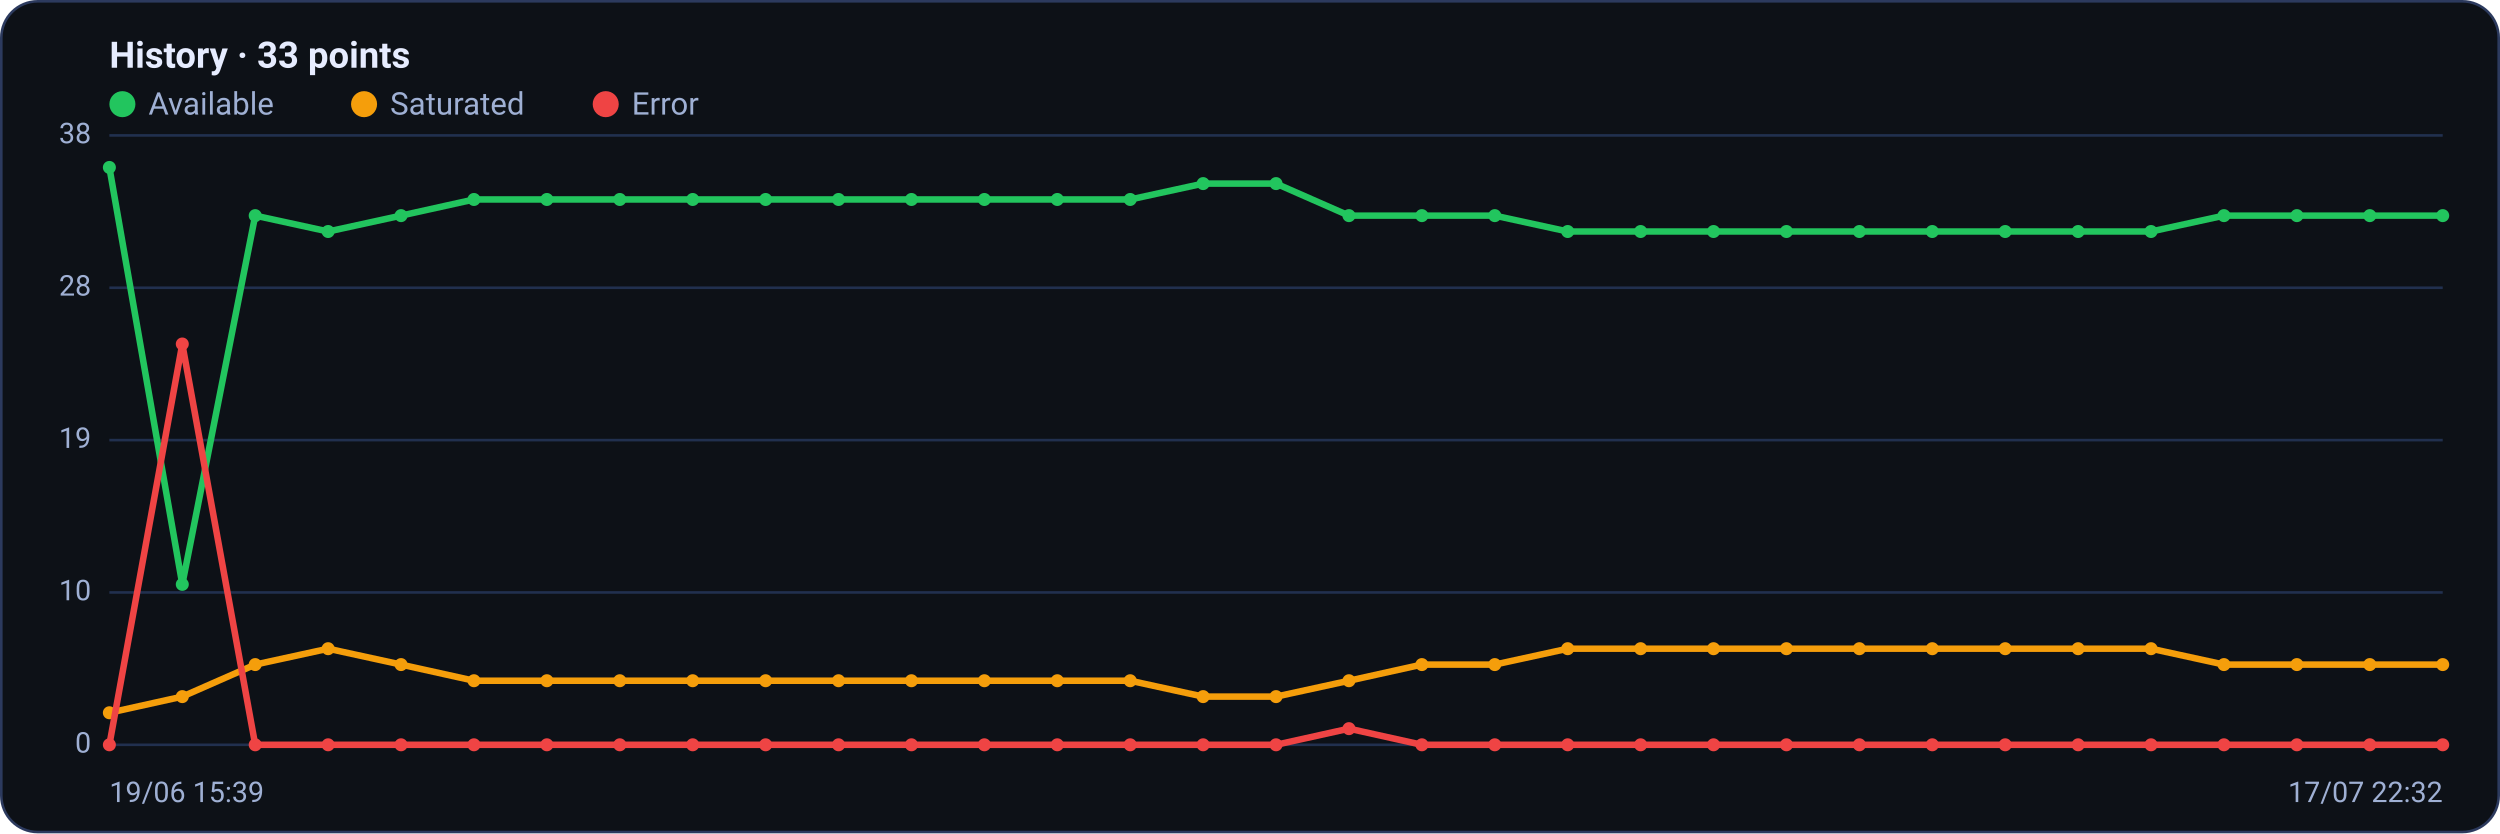
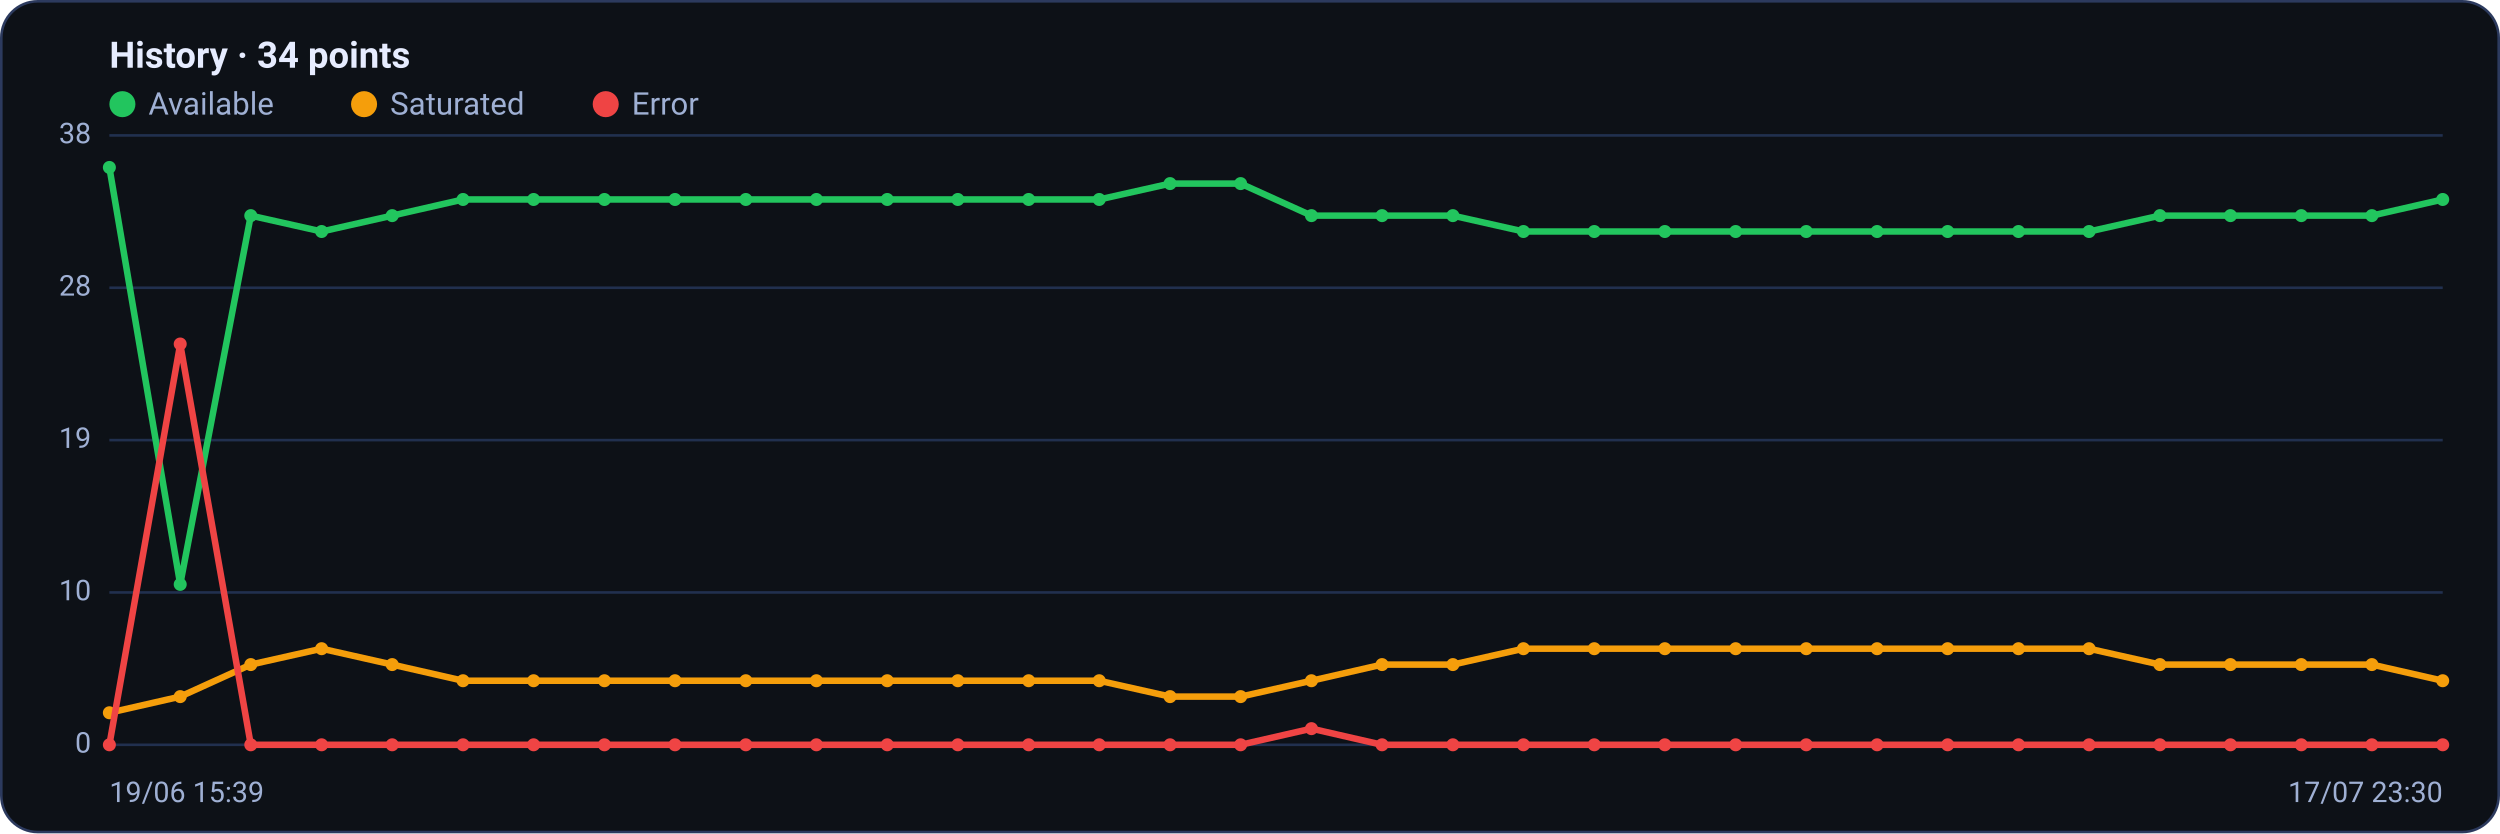
<svg xmlns="http://www.w3.org/2000/svg" viewBox="0 0 960 320" width="960" height="320" font-family="Segoe UI, system-ui, -apple-system, Roboto, Helvetica, Arial, sans-serif" role="img" aria-label="Availability history per region">
  <rect x="0.5" y="0.5" width="959" height="319" rx="14" fill="#0d1117" stroke="#2c3a5e" />
-   <text x="42" y="26" font-size="14" font-weight="600" fill="#e6ecff">History · 33 points</text>
+   <text x="42" y="26" font-size="14" font-weight="600" fill="#e6ecff">History · 34 points</text>
  <circle cx="47" cy="40" r="5" fill="#22c55e" />
  <text x="57" y="44" font-size="12" fill="#9fb0d4">Available</text>
  <circle cx="139.8" cy="40" r="5" fill="#f59e0b" />
  <text x="149.8" y="44" font-size="12" fill="#9fb0d4">Saturated</text>
  <circle cx="232.6" cy="40" r="5" fill="#ef4444" />
  <text x="242.6" y="44" font-size="12" fill="#9fb0d4">Error</text>
  <line x1="42" y1="286.0" x2="938" y2="286.0" stroke="#21304f" stroke-width="1" />
  <text x="35" y="289.0" text-anchor="end" font-size="11" fill="#9fb0d4">0</text>
  <line x1="42" y1="227.5" x2="938" y2="227.5" stroke="#21304f" stroke-width="1" />
  <text x="35" y="230.5" text-anchor="end" font-size="11" fill="#9fb0d4">10</text>
  <line x1="42" y1="169.0" x2="938" y2="169.0" stroke="#21304f" stroke-width="1" />
  <text x="35" y="172.0" text-anchor="end" font-size="11" fill="#9fb0d4">19</text>
  <line x1="42" y1="110.5" x2="938" y2="110.5" stroke="#21304f" stroke-width="1" />
  <text x="35" y="113.5" text-anchor="end" font-size="11" fill="#9fb0d4">28</text>
  <line x1="42" y1="52.0" x2="938" y2="52.0" stroke="#21304f" stroke-width="1" />
  <text x="35" y="55.0" text-anchor="end" font-size="11" fill="#9fb0d4">38</text>
-   <polyline fill="none" stroke="#22c55e" stroke-width="2.5" stroke-linejoin="round" stroke-linecap="round" points="42.0,64.3 70.0,224.4 98.0,82.8 126.0,88.9 154.0,82.8 182.0,76.6 210.0,76.6 238.0,76.6 266.0,76.6 294.0,76.6 322.0,76.6 350.0,76.6 378.0,76.6 406.0,76.6 434.0,76.6 462.0,70.5 490.0,70.5 518.0,82.8 546.0,82.8 574.0,82.8 602.0,88.9 630.0,88.9 658.0,88.9 686.0,88.9 714.0,88.9 742.0,88.9 770.0,88.9 798.0,88.9 826.0,88.9 854.0,82.8 882.0,82.8 910.0,82.8 938.0,82.8" />
+   <polyline fill="none" stroke="#22c55e" stroke-width="2.5" stroke-linejoin="round" stroke-linecap="round" points="42.0,64.3 69.2,224.4 96.3,82.8 123.5,88.9 150.6,82.8 177.8,76.6 204.9,76.6 232.1,76.6 259.2,76.6 286.4,76.6 313.5,76.6 340.7,76.6 367.8,76.6 395.0,76.6 422.1,76.6 449.3,70.5 476.4,70.5 503.6,82.8 530.7,82.8 557.9,82.8 585.0,88.9 612.2,88.9 639.3,88.9 666.5,88.9 693.6,88.9 720.8,88.9 747.9,88.9 775.1,88.9 802.2,88.9 829.4,82.8 856.5,82.8 883.7,82.8 910.8,82.8 938.0,76.6" />
  <circle cx="42.0" cy="64.3" r="2.5" fill="#22c55e" />
-   <circle cx="70.0" cy="224.4" r="2.5" fill="#22c55e" />
-   <circle cx="98.0" cy="82.8" r="2.5" fill="#22c55e" />
-   <circle cx="126.0" cy="88.9" r="2.5" fill="#22c55e" />
-   <circle cx="154.0" cy="82.8" r="2.5" fill="#22c55e" />
-   <circle cx="182.0" cy="76.6" r="2.5" fill="#22c55e" />
-   <circle cx="210.0" cy="76.6" r="2.5" fill="#22c55e" />
-   <circle cx="238.0" cy="76.6" r="2.5" fill="#22c55e" />
-   <circle cx="266.0" cy="76.6" r="2.5" fill="#22c55e" />
-   <circle cx="294.0" cy="76.6" r="2.5" fill="#22c55e" />
-   <circle cx="322.0" cy="76.6" r="2.5" fill="#22c55e" />
-   <circle cx="350.0" cy="76.6" r="2.5" fill="#22c55e" />
-   <circle cx="378.0" cy="76.6" r="2.5" fill="#22c55e" />
-   <circle cx="406.0" cy="76.6" r="2.5" fill="#22c55e" />
-   <circle cx="434.0" cy="76.6" r="2.5" fill="#22c55e" />
-   <circle cx="462.0" cy="70.5" r="2.5" fill="#22c55e" />
-   <circle cx="490.0" cy="70.5" r="2.5" fill="#22c55e" />
-   <circle cx="518.0" cy="82.8" r="2.5" fill="#22c55e" />
-   <circle cx="546.0" cy="82.8" r="2.5" fill="#22c55e" />
-   <circle cx="574.0" cy="82.8" r="2.5" fill="#22c55e" />
-   <circle cx="602.0" cy="88.9" r="2.5" fill="#22c55e" />
-   <circle cx="630.0" cy="88.9" r="2.5" fill="#22c55e" />
-   <circle cx="658.0" cy="88.9" r="2.5" fill="#22c55e" />
-   <circle cx="686.0" cy="88.9" r="2.5" fill="#22c55e" />
-   <circle cx="714.0" cy="88.9" r="2.5" fill="#22c55e" />
-   <circle cx="742.0" cy="88.9" r="2.5" fill="#22c55e" />
-   <circle cx="770.0" cy="88.9" r="2.5" fill="#22c55e" />
-   <circle cx="798.0" cy="88.9" r="2.5" fill="#22c55e" />
-   <circle cx="826.0" cy="88.9" r="2.5" fill="#22c55e" />
-   <circle cx="854.0" cy="82.8" r="2.5" fill="#22c55e" />
-   <circle cx="882.0" cy="82.8" r="2.5" fill="#22c55e" />
-   <circle cx="910.0" cy="82.8" r="2.5" fill="#22c55e" />
-   <circle cx="938.0" cy="82.8" r="2.5" fill="#22c55e" />
-   <polyline fill="none" stroke="#f59e0b" stroke-width="2.5" stroke-linejoin="round" stroke-linecap="round" points="42.0,273.7 70.0,267.5 98.0,255.2 126.0,249.1 154.0,255.2 182.0,261.4 210.0,261.4 238.0,261.4 266.0,261.4 294.0,261.4 322.0,261.4 350.0,261.4 378.0,261.4 406.0,261.4 434.0,261.4 462.0,267.5 490.0,267.5 518.0,261.4 546.0,255.2 574.0,255.2 602.0,249.1 630.0,249.1 658.0,249.1 686.0,249.1 714.0,249.1 742.0,249.1 770.0,249.1 798.0,249.1 826.0,249.1 854.0,255.2 882.0,255.2 910.0,255.2 938.0,255.2" />
+   <circle cx="69.2" cy="224.4" r="2.5" fill="#22c55e" />
+   <circle cx="96.3" cy="82.8" r="2.5" fill="#22c55e" />
+   <circle cx="123.5" cy="88.9" r="2.5" fill="#22c55e" />
+   <circle cx="150.6" cy="82.8" r="2.5" fill="#22c55e" />
+   <circle cx="177.8" cy="76.6" r="2.5" fill="#22c55e" />
+   <circle cx="204.9" cy="76.6" r="2.5" fill="#22c55e" />
+   <circle cx="232.1" cy="76.6" r="2.5" fill="#22c55e" />
+   <circle cx="259.2" cy="76.6" r="2.5" fill="#22c55e" />
+   <circle cx="286.4" cy="76.6" r="2.5" fill="#22c55e" />
+   <circle cx="313.5" cy="76.6" r="2.5" fill="#22c55e" />
+   <circle cx="340.7" cy="76.6" r="2.5" fill="#22c55e" />
+   <circle cx="367.8" cy="76.6" r="2.5" fill="#22c55e" />
+   <circle cx="395.0" cy="76.6" r="2.5" fill="#22c55e" />
+   <circle cx="422.1" cy="76.6" r="2.5" fill="#22c55e" />
+   <circle cx="449.3" cy="70.5" r="2.5" fill="#22c55e" />
+   <circle cx="476.4" cy="70.5" r="2.5" fill="#22c55e" />
+   <circle cx="503.6" cy="82.8" r="2.5" fill="#22c55e" />
+   <circle cx="530.7" cy="82.8" r="2.5" fill="#22c55e" />
+   <circle cx="557.9" cy="82.8" r="2.5" fill="#22c55e" />
+   <circle cx="585.0" cy="88.9" r="2.5" fill="#22c55e" />
+   <circle cx="612.2" cy="88.9" r="2.5" fill="#22c55e" />
+   <circle cx="639.3" cy="88.9" r="2.5" fill="#22c55e" />
+   <circle cx="666.5" cy="88.9" r="2.5" fill="#22c55e" />
+   <circle cx="693.6" cy="88.9" r="2.5" fill="#22c55e" />
+   <circle cx="720.8" cy="88.9" r="2.5" fill="#22c55e" />
+   <circle cx="747.9" cy="88.9" r="2.5" fill="#22c55e" />
+   <circle cx="775.1" cy="88.9" r="2.5" fill="#22c55e" />
+   <circle cx="802.2" cy="88.9" r="2.5" fill="#22c55e" />
+   <circle cx="829.4" cy="82.8" r="2.5" fill="#22c55e" />
+   <circle cx="856.5" cy="82.8" r="2.5" fill="#22c55e" />
+   <circle cx="883.7" cy="82.8" r="2.5" fill="#22c55e" />
+   <circle cx="910.8" cy="82.8" r="2.5" fill="#22c55e" />
+   <circle cx="938.0" cy="76.6" r="2.5" fill="#22c55e" />
+   <polyline fill="none" stroke="#f59e0b" stroke-width="2.5" stroke-linejoin="round" stroke-linecap="round" points="42.0,273.7 69.2,267.5 96.3,255.2 123.5,249.1 150.6,255.2 177.8,261.4 204.9,261.4 232.1,261.4 259.2,261.4 286.4,261.4 313.5,261.4 340.7,261.4 367.8,261.4 395.0,261.4 422.1,261.4 449.3,267.5 476.4,267.5 503.6,261.4 530.7,255.2 557.9,255.2 585.0,249.1 612.2,249.1 639.3,249.1 666.5,249.1 693.6,249.1 720.8,249.1 747.9,249.1 775.1,249.1 802.2,249.1 829.4,255.2 856.5,255.2 883.7,255.2 910.8,255.2 938.0,261.4" />
  <circle cx="42.0" cy="273.7" r="2.5" fill="#f59e0b" />
-   <circle cx="70.0" cy="267.5" r="2.5" fill="#f59e0b" />
-   <circle cx="98.0" cy="255.2" r="2.5" fill="#f59e0b" />
-   <circle cx="126.0" cy="249.1" r="2.5" fill="#f59e0b" />
-   <circle cx="154.0" cy="255.2" r="2.5" fill="#f59e0b" />
-   <circle cx="182.0" cy="261.4" r="2.5" fill="#f59e0b" />
-   <circle cx="210.0" cy="261.4" r="2.5" fill="#f59e0b" />
-   <circle cx="238.0" cy="261.4" r="2.5" fill="#f59e0b" />
-   <circle cx="266.0" cy="261.4" r="2.5" fill="#f59e0b" />
-   <circle cx="294.0" cy="261.4" r="2.5" fill="#f59e0b" />
-   <circle cx="322.0" cy="261.4" r="2.5" fill="#f59e0b" />
-   <circle cx="350.0" cy="261.4" r="2.5" fill="#f59e0b" />
-   <circle cx="378.0" cy="261.4" r="2.5" fill="#f59e0b" />
-   <circle cx="406.0" cy="261.4" r="2.5" fill="#f59e0b" />
-   <circle cx="434.0" cy="261.4" r="2.5" fill="#f59e0b" />
-   <circle cx="462.0" cy="267.5" r="2.5" fill="#f59e0b" />
-   <circle cx="490.0" cy="267.5" r="2.5" fill="#f59e0b" />
-   <circle cx="518.0" cy="261.4" r="2.5" fill="#f59e0b" />
-   <circle cx="546.0" cy="255.2" r="2.5" fill="#f59e0b" />
-   <circle cx="574.0" cy="255.2" r="2.5" fill="#f59e0b" />
-   <circle cx="602.0" cy="249.1" r="2.5" fill="#f59e0b" />
-   <circle cx="630.0" cy="249.1" r="2.5" fill="#f59e0b" />
-   <circle cx="658.0" cy="249.1" r="2.5" fill="#f59e0b" />
-   <circle cx="686.0" cy="249.1" r="2.5" fill="#f59e0b" />
-   <circle cx="714.0" cy="249.1" r="2.5" fill="#f59e0b" />
-   <circle cx="742.0" cy="249.1" r="2.5" fill="#f59e0b" />
-   <circle cx="770.0" cy="249.1" r="2.5" fill="#f59e0b" />
-   <circle cx="798.0" cy="249.1" r="2.5" fill="#f59e0b" />
-   <circle cx="826.0" cy="249.1" r="2.5" fill="#f59e0b" />
-   <circle cx="854.0" cy="255.2" r="2.5" fill="#f59e0b" />
-   <circle cx="882.0" cy="255.2" r="2.5" fill="#f59e0b" />
-   <circle cx="910.0" cy="255.2" r="2.5" fill="#f59e0b" />
-   <circle cx="938.0" cy="255.2" r="2.5" fill="#f59e0b" />
-   <polyline fill="none" stroke="#ef4444" stroke-width="2.5" stroke-linejoin="round" stroke-linecap="round" points="42.0,286.0 70.0,132.1 98.0,286.0 126.0,286.0 154.0,286.0 182.0,286.0 210.0,286.0 238.0,286.0 266.0,286.0 294.0,286.0 322.0,286.0 350.0,286.0 378.0,286.0 406.0,286.0 434.0,286.0 462.0,286.0 490.0,286.0 518.0,279.8 546.0,286.0 574.0,286.0 602.0,286.0 630.0,286.0 658.0,286.0 686.0,286.0 714.0,286.0 742.0,286.0 770.0,286.0 798.0,286.0 826.0,286.0 854.0,286.0 882.0,286.0 910.0,286.0 938.0,286.0" />
+   <circle cx="69.2" cy="267.5" r="2.5" fill="#f59e0b" />
+   <circle cx="96.3" cy="255.2" r="2.5" fill="#f59e0b" />
+   <circle cx="123.5" cy="249.1" r="2.5" fill="#f59e0b" />
+   <circle cx="150.6" cy="255.2" r="2.5" fill="#f59e0b" />
+   <circle cx="177.8" cy="261.4" r="2.5" fill="#f59e0b" />
+   <circle cx="204.9" cy="261.4" r="2.5" fill="#f59e0b" />
+   <circle cx="232.1" cy="261.4" r="2.5" fill="#f59e0b" />
+   <circle cx="259.2" cy="261.4" r="2.5" fill="#f59e0b" />
+   <circle cx="286.4" cy="261.4" r="2.5" fill="#f59e0b" />
+   <circle cx="313.5" cy="261.4" r="2.5" fill="#f59e0b" />
+   <circle cx="340.7" cy="261.4" r="2.5" fill="#f59e0b" />
+   <circle cx="367.8" cy="261.4" r="2.5" fill="#f59e0b" />
+   <circle cx="395.0" cy="261.4" r="2.5" fill="#f59e0b" />
+   <circle cx="422.1" cy="261.4" r="2.5" fill="#f59e0b" />
+   <circle cx="449.3" cy="267.5" r="2.5" fill="#f59e0b" />
+   <circle cx="476.4" cy="267.5" r="2.5" fill="#f59e0b" />
+   <circle cx="503.6" cy="261.4" r="2.5" fill="#f59e0b" />
+   <circle cx="530.7" cy="255.2" r="2.5" fill="#f59e0b" />
+   <circle cx="557.9" cy="255.2" r="2.5" fill="#f59e0b" />
+   <circle cx="585.0" cy="249.1" r="2.5" fill="#f59e0b" />
+   <circle cx="612.2" cy="249.1" r="2.5" fill="#f59e0b" />
+   <circle cx="639.3" cy="249.1" r="2.5" fill="#f59e0b" />
+   <circle cx="666.5" cy="249.1" r="2.5" fill="#f59e0b" />
+   <circle cx="693.6" cy="249.1" r="2.5" fill="#f59e0b" />
+   <circle cx="720.8" cy="249.1" r="2.5" fill="#f59e0b" />
+   <circle cx="747.9" cy="249.1" r="2.5" fill="#f59e0b" />
+   <circle cx="775.1" cy="249.1" r="2.5" fill="#f59e0b" />
+   <circle cx="802.2" cy="249.1" r="2.5" fill="#f59e0b" />
+   <circle cx="829.4" cy="255.2" r="2.5" fill="#f59e0b" />
+   <circle cx="856.5" cy="255.2" r="2.5" fill="#f59e0b" />
+   <circle cx="883.7" cy="255.2" r="2.5" fill="#f59e0b" />
+   <circle cx="910.8" cy="255.2" r="2.5" fill="#f59e0b" />
+   <circle cx="938.0" cy="261.4" r="2.5" fill="#f59e0b" />
+   <polyline fill="none" stroke="#ef4444" stroke-width="2.5" stroke-linejoin="round" stroke-linecap="round" points="42.0,286.0 69.2,132.1 96.3,286.0 123.5,286.0 150.6,286.0 177.8,286.0 204.9,286.0 232.1,286.0 259.2,286.0 286.4,286.0 313.5,286.0 340.7,286.0 367.8,286.0 395.0,286.0 422.1,286.0 449.3,286.0 476.4,286.0 503.6,279.8 530.7,286.0 557.9,286.0 585.0,286.0 612.2,286.0 639.3,286.0 666.5,286.0 693.6,286.0 720.8,286.0 747.9,286.0 775.1,286.0 802.2,286.0 829.4,286.0 856.5,286.0 883.7,286.0 910.8,286.0 938.0,286.0" />
  <circle cx="42.0" cy="286.0" r="2.5" fill="#ef4444" />
-   <circle cx="70.0" cy="132.1" r="2.5" fill="#ef4444" />
-   <circle cx="98.0" cy="286.0" r="2.5" fill="#ef4444" />
-   <circle cx="126.0" cy="286.0" r="2.5" fill="#ef4444" />
-   <circle cx="154.0" cy="286.0" r="2.5" fill="#ef4444" />
-   <circle cx="182.0" cy="286.0" r="2.5" fill="#ef4444" />
-   <circle cx="210.0" cy="286.0" r="2.5" fill="#ef4444" />
-   <circle cx="238.0" cy="286.0" r="2.5" fill="#ef4444" />
-   <circle cx="266.0" cy="286.0" r="2.5" fill="#ef4444" />
-   <circle cx="294.0" cy="286.0" r="2.5" fill="#ef4444" />
-   <circle cx="322.0" cy="286.0" r="2.5" fill="#ef4444" />
-   <circle cx="350.0" cy="286.0" r="2.5" fill="#ef4444" />
-   <circle cx="378.0" cy="286.0" r="2.5" fill="#ef4444" />
-   <circle cx="406.0" cy="286.0" r="2.5" fill="#ef4444" />
-   <circle cx="434.0" cy="286.0" r="2.5" fill="#ef4444" />
-   <circle cx="462.0" cy="286.0" r="2.5" fill="#ef4444" />
-   <circle cx="490.0" cy="286.0" r="2.5" fill="#ef4444" />
-   <circle cx="518.0" cy="279.8" r="2.5" fill="#ef4444" />
-   <circle cx="546.0" cy="286.0" r="2.5" fill="#ef4444" />
-   <circle cx="574.0" cy="286.0" r="2.5" fill="#ef4444" />
-   <circle cx="602.0" cy="286.0" r="2.5" fill="#ef4444" />
-   <circle cx="630.0" cy="286.0" r="2.5" fill="#ef4444" />
-   <circle cx="658.0" cy="286.0" r="2.5" fill="#ef4444" />
-   <circle cx="686.0" cy="286.0" r="2.5" fill="#ef4444" />
-   <circle cx="714.0" cy="286.0" r="2.5" fill="#ef4444" />
-   <circle cx="742.0" cy="286.0" r="2.5" fill="#ef4444" />
-   <circle cx="770.0" cy="286.0" r="2.5" fill="#ef4444" />
-   <circle cx="798.0" cy="286.0" r="2.5" fill="#ef4444" />
-   <circle cx="826.0" cy="286.0" r="2.5" fill="#ef4444" />
-   <circle cx="854.0" cy="286.0" r="2.5" fill="#ef4444" />
-   <circle cx="882.0" cy="286.0" r="2.5" fill="#ef4444" />
-   <circle cx="910.0" cy="286.0" r="2.5" fill="#ef4444" />
+   <circle cx="69.2" cy="132.1" r="2.5" fill="#ef4444" />
+   <circle cx="96.3" cy="286.0" r="2.5" fill="#ef4444" />
+   <circle cx="123.5" cy="286.0" r="2.5" fill="#ef4444" />
+   <circle cx="150.6" cy="286.0" r="2.5" fill="#ef4444" />
+   <circle cx="177.8" cy="286.0" r="2.5" fill="#ef4444" />
+   <circle cx="204.9" cy="286.0" r="2.5" fill="#ef4444" />
+   <circle cx="232.1" cy="286.0" r="2.5" fill="#ef4444" />
+   <circle cx="259.2" cy="286.0" r="2.5" fill="#ef4444" />
+   <circle cx="286.4" cy="286.0" r="2.5" fill="#ef4444" />
+   <circle cx="313.5" cy="286.0" r="2.5" fill="#ef4444" />
+   <circle cx="340.7" cy="286.0" r="2.5" fill="#ef4444" />
+   <circle cx="367.8" cy="286.0" r="2.5" fill="#ef4444" />
+   <circle cx="395.0" cy="286.0" r="2.5" fill="#ef4444" />
+   <circle cx="422.1" cy="286.0" r="2.5" fill="#ef4444" />
+   <circle cx="449.3" cy="286.0" r="2.5" fill="#ef4444" />
+   <circle cx="476.4" cy="286.0" r="2.5" fill="#ef4444" />
+   <circle cx="503.6" cy="279.8" r="2.5" fill="#ef4444" />
+   <circle cx="530.7" cy="286.0" r="2.5" fill="#ef4444" />
+   <circle cx="557.9" cy="286.0" r="2.5" fill="#ef4444" />
+   <circle cx="585.0" cy="286.0" r="2.5" fill="#ef4444" />
+   <circle cx="612.2" cy="286.0" r="2.5" fill="#ef4444" />
+   <circle cx="639.3" cy="286.0" r="2.5" fill="#ef4444" />
+   <circle cx="666.5" cy="286.0" r="2.5" fill="#ef4444" />
+   <circle cx="693.6" cy="286.0" r="2.5" fill="#ef4444" />
+   <circle cx="720.8" cy="286.0" r="2.5" fill="#ef4444" />
+   <circle cx="747.9" cy="286.0" r="2.5" fill="#ef4444" />
+   <circle cx="775.1" cy="286.0" r="2.5" fill="#ef4444" />
+   <circle cx="802.2" cy="286.0" r="2.5" fill="#ef4444" />
+   <circle cx="829.4" cy="286.0" r="2.5" fill="#ef4444" />
+   <circle cx="856.5" cy="286.0" r="2.5" fill="#ef4444" />
+   <circle cx="883.7" cy="286.0" r="2.5" fill="#ef4444" />
+   <circle cx="910.8" cy="286.0" r="2.5" fill="#ef4444" />
  <circle cx="938.0" cy="286.0" r="2.5" fill="#ef4444" />
  <text x="42" y="308" font-size="11" fill="#9fb0d4">19/06 15:39</text>
-   <text x="938" y="308" text-anchor="end" font-size="11" fill="#9fb0d4">17/07 22:32</text>
+   <text x="938" y="308" text-anchor="end" font-size="11" fill="#9fb0d4">17/07 23:30</text>
</svg>
